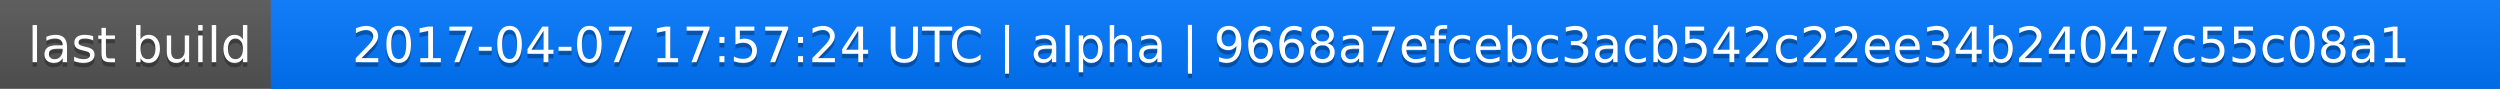
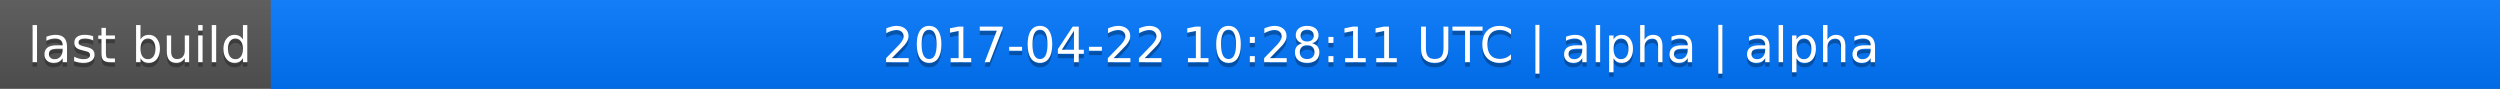
<svg xmlns="http://www.w3.org/2000/svg" width="563" height="20">
  <linearGradient id="a" x2="0" y2="100%">
    <stop offset="0" stop-color="#bbb" stop-opacity=".1" />
    <stop offset="1" stop-opacity=".1" />
  </linearGradient>
  <rect rx="0" width="563" height="20" fill="#555" />
  <rect rx="0" x="61" width="502" height="20" fill="#07f" />
  <path fill="#07f" d="M61 0h4v20h-4z" />
  <rect rx="0" width="563" height="20" fill="url(#a)" />
  <g fill="#fff" text-anchor="middle" font-family="DejaVu Sans,Verdana,Geneva,sans-serif" font-size="11">
    <text x="31.5" y="15" fill="#010101" fill-opacity=".3">last build</text>
    <text x="31.5" y="14">last build</text>
-     <text x="311" y="15" fill="#010101" fill-opacity=".3">2017-04-07 17:57:24 UTC | alpha | 9668a7efcebc3acb542c22ee34b24047c55c08a1</text>
-     <text x="311" y="14">2017-04-07 17:57:24 UTC | alpha | 9668a7efcebc3acb542c22ee34b24047c55c08a1</text>
+     <text x="311" y="15" fill="#010101" fill-opacity=".3">2017-04-22 10:28:11 UTC | alpha | alpha</text>
+     <text x="311" y="14">2017-04-22 10:28:11 UTC | alpha | alpha</text>
  </g>
</svg>
